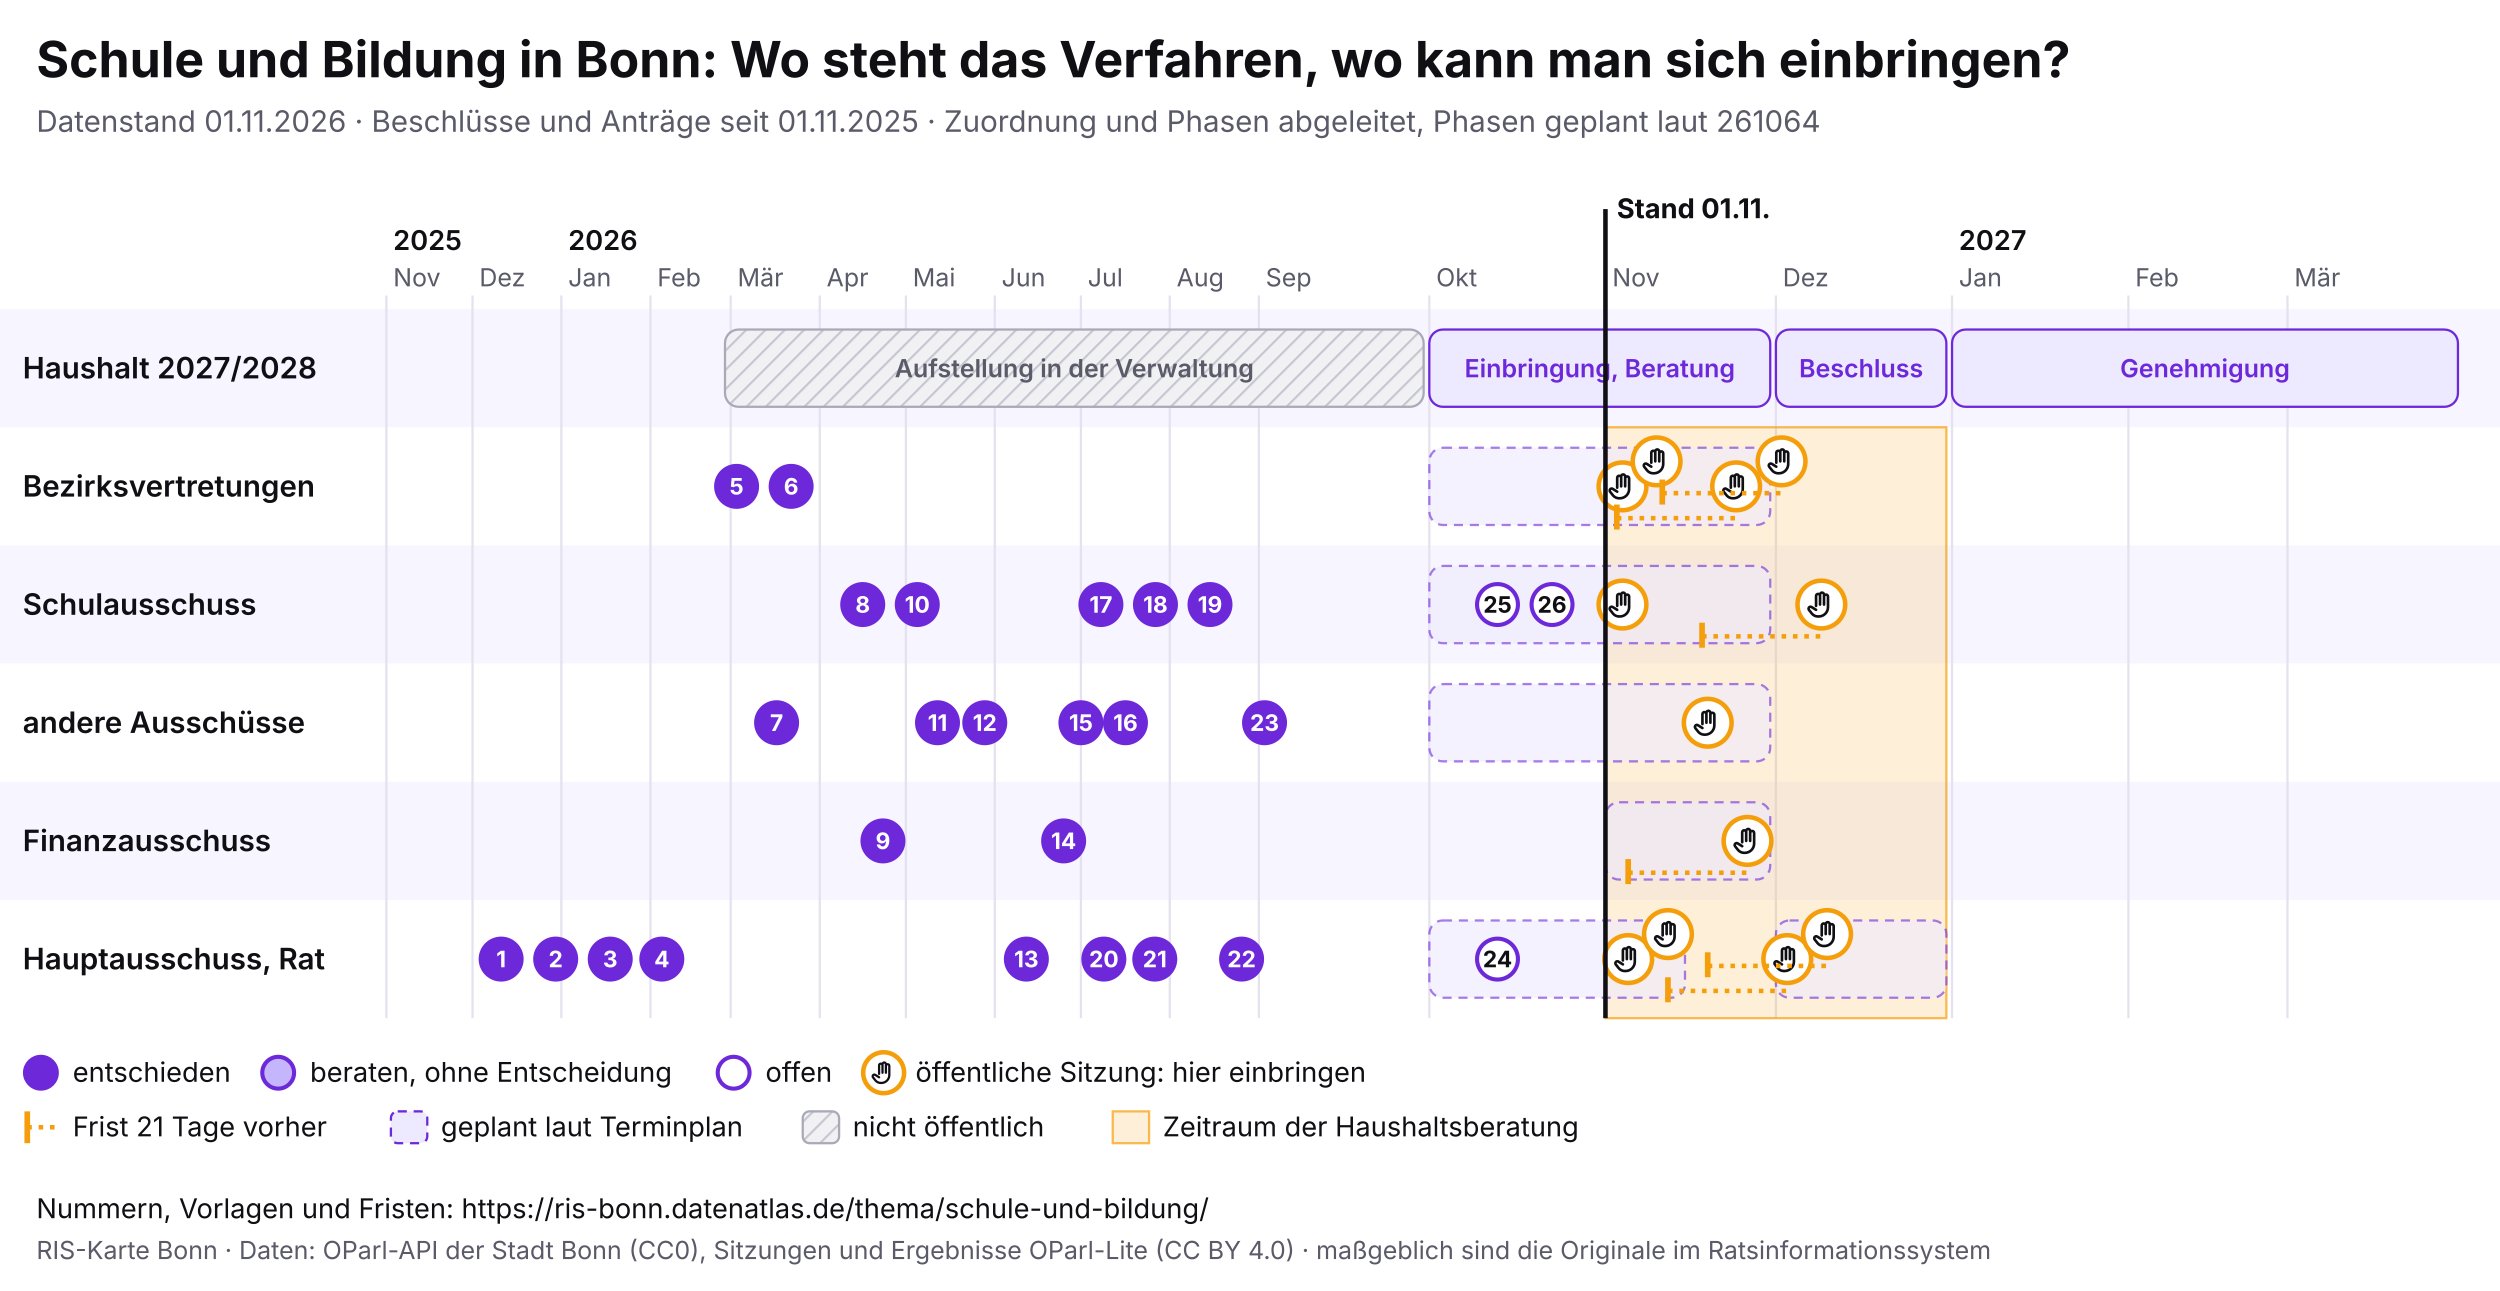
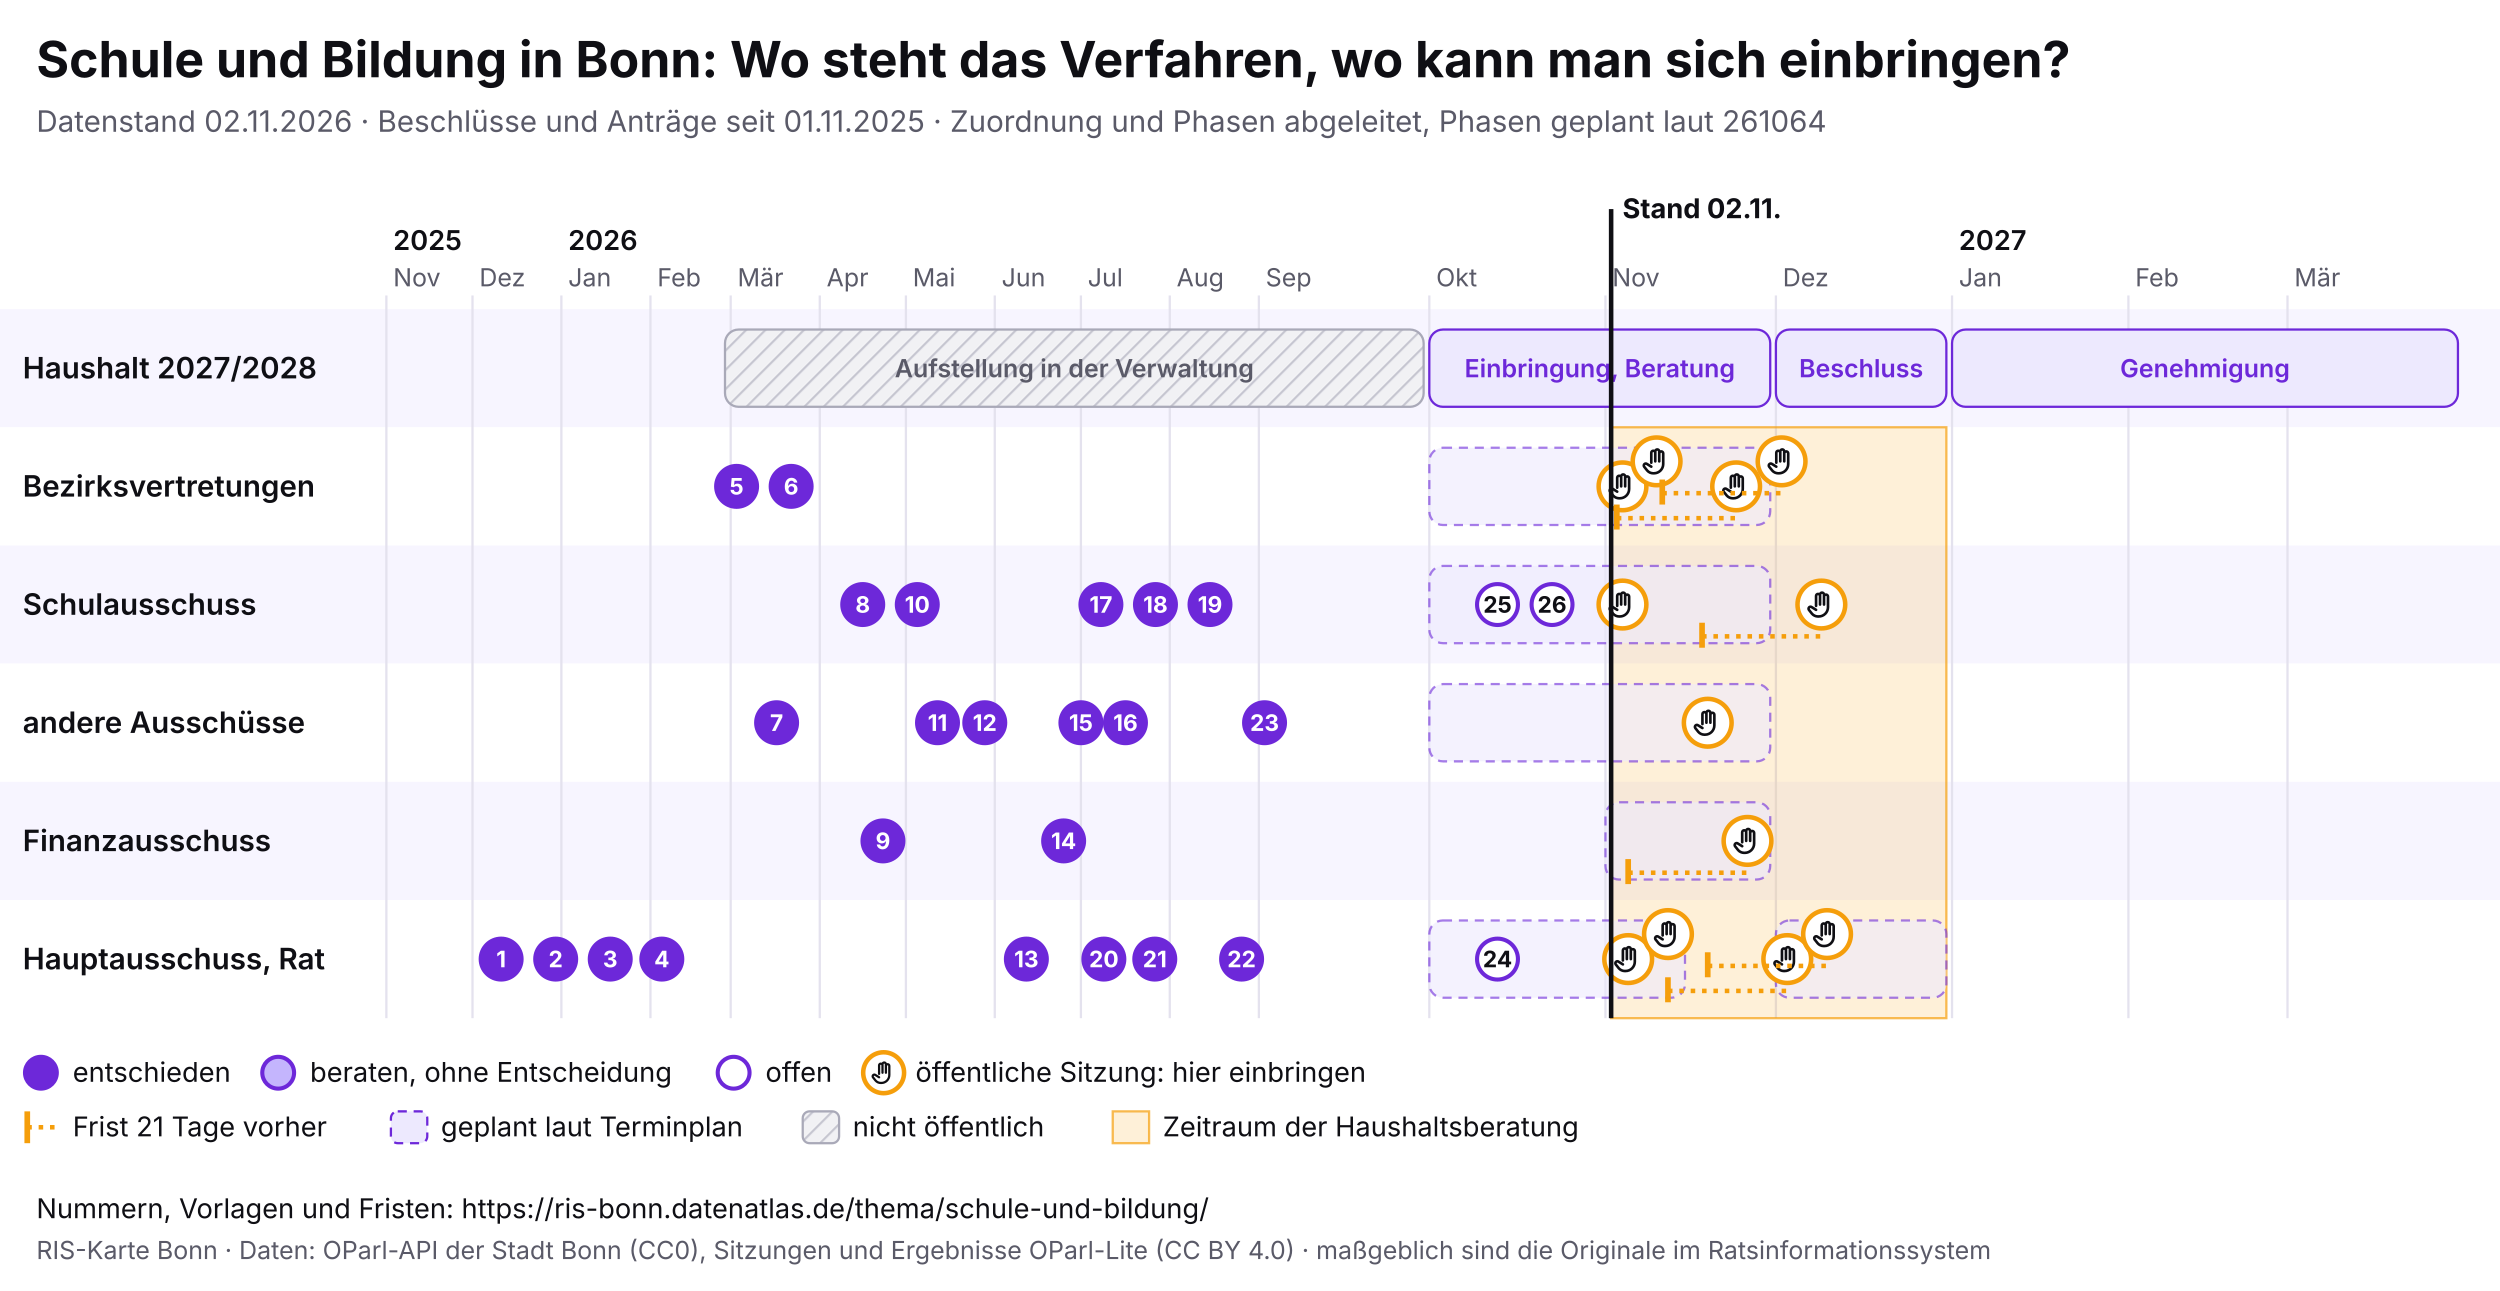
<svg xmlns="http://www.w3.org/2000/svg" viewBox="0 0 1100 568" width="1100" height="568" font-family="Inter, system-ui, sans-serif">
  <rect width="1100" height="568" fill="#ffffff" />
  <text x="16" y="34" font-size="22" font-weight="700" fill="#0f0f14">Schule und Bildung in Bonn: Wo steht das Verfahren, wo kann man sich einbringen?</text>
-   <text x="16" y="58" font-size="13" fill="#5a5a68">Datenstand 01.11.2026 · Beschlüsse und Anträge seit 01.11.2025 · Zuordnung und Phasen abgeleitet, Phasen geplant laut 261064</text>
+   <text x="16" y="58" font-size="13" fill="#5a5a68">Datenstand 02.11.2026 · Beschlüsse und Anträge seit 01.11.2025 · Zuordnung und Phasen abgeleitet, Phasen geplant laut 261064</text>
  <svg x="0" y="74" width="1100" height="440" viewBox="0 0 1100 440" font-family="Inter, system-ui, sans-serif">
    <defs>
      <pattern id="pb-schraffur" width="6" height="6" patternUnits="userSpaceOnUse" patternTransform="rotate(45)">
        <rect width="6" height="6" fill="#f1f1f4" />
        <line x1="0" y1="0" x2="0" y2="6" stroke="#c9c9d3" stroke-width="2" />
      </pattern>
      <symbol id="pb-hand" viewBox="0 0 24 24">
        <path d="M8 13V5.5a1.5 1.5 0 0 1 3 0V12M11 11V4.5a1.5 1.5 0 0 1 3 0V12M14 11.5V6a1.5 1.5 0 0 1 3 0v8a7 7 0 0 1-7 7h-.6a6 6 0 0 1-4.5-2.1L2.6 16a1.5 1.5 0 0 1 2.2-2L8 16" />
      </symbol>
    </defs>
    <rect x="0" y="62" width="1100" height="52" fill="#f7f5ff" />
    <text x="10" y="92.5" font-size="13" font-weight="600" fill="#0f0f14">Haushalt 2027/2028</text>
    <rect x="0" y="114" width="1100" height="52" fill="#ffffff" />
    <text x="10" y="144.5" font-size="13" font-weight="600" fill="#0f0f14">Bezirksvertretungen</text>
    <rect x="0" y="166" width="1100" height="52" fill="#f7f5ff" />
    <text x="10" y="196.5" font-size="13" font-weight="600" fill="#0f0f14">Schulausschuss</text>
    <rect x="0" y="218" width="1100" height="52" fill="#ffffff" />
    <text x="10" y="248.5" font-size="13" font-weight="600" fill="#0f0f14">andere Ausschüsse</text>
    <rect x="0" y="270" width="1100" height="52" fill="#f7f5ff" />
    <text x="10" y="300.5" font-size="13" font-weight="600" fill="#0f0f14">Finanzausschuss</text>
    <rect x="0" y="322" width="1100" height="52" fill="#ffffff" />
    <text x="10" y="352.5" font-size="13" font-weight="600" fill="#0f0f14">Hauptausschuss, Rat</text>
    <line x1="170.0" y1="56" x2="170.0" y2="374" stroke="#e4e2ee" />
    <text x="173.0" y="52" font-size="11" fill="#5a5a68">Nov</text>
    <text x="173.0" y="36" font-size="12" font-weight="600" fill="#0f0f14">2025</text>
    <line x1="207.9" y1="56" x2="207.9" y2="374" stroke="#e4e2ee" />
    <text x="210.9" y="52" font-size="11" fill="#5a5a68">Dez</text>
    <line x1="247.0" y1="56" x2="247.0" y2="374" stroke="#e4e2ee" />
    <text x="250.0" y="52" font-size="11" fill="#5a5a68">Jan</text>
    <text x="250.0" y="36" font-size="12" font-weight="600" fill="#0f0f14">2026</text>
    <line x1="286.2" y1="56" x2="286.2" y2="374" stroke="#e4e2ee" />
    <text x="289.2" y="52" font-size="11" fill="#5a5a68">Feb</text>
    <line x1="321.5" y1="56" x2="321.5" y2="374" stroke="#e4e2ee" />
    <text x="324.5" y="52" font-size="11" fill="#5a5a68">Mär</text>
    <line x1="360.7" y1="56" x2="360.7" y2="374" stroke="#e4e2ee" />
    <text x="363.7" y="52" font-size="11" fill="#5a5a68">Apr</text>
    <line x1="398.6" y1="56" x2="398.6" y2="374" stroke="#e4e2ee" />
    <text x="401.6" y="52" font-size="11" fill="#5a5a68">Mai</text>
    <line x1="437.7" y1="56" x2="437.7" y2="374" stroke="#e4e2ee" />
    <text x="440.7" y="52" font-size="11" fill="#5a5a68">Jun</text>
    <line x1="475.6" y1="56" x2="475.6" y2="374" stroke="#e4e2ee" />
    <text x="478.6" y="52" font-size="11" fill="#5a5a68">Jul</text>
    <line x1="514.7" y1="56" x2="514.7" y2="374" stroke="#e4e2ee" />
    <text x="517.7" y="52" font-size="11" fill="#5a5a68">Aug</text>
    <line x1="553.9" y1="56" x2="553.9" y2="374" stroke="#e4e2ee" />
    <text x="556.9" y="52" font-size="11" fill="#5a5a68">Sep</text>
    <line x1="628.9" y1="56" x2="628.9" y2="374" stroke="#e4e2ee" />
    <text x="631.9" y="52" font-size="11" fill="#5a5a68">Okt</text>
    <line x1="706.4" y1="56" x2="706.4" y2="374" stroke="#e4e2ee" />
    <text x="709.4" y="52" font-size="11" fill="#5a5a68">Nov</text>
    <line x1="781.4" y1="56" x2="781.4" y2="374" stroke="#e4e2ee" />
    <text x="784.4" y="52" font-size="11" fill="#5a5a68">Dez</text>
    <line x1="858.9" y1="56" x2="858.9" y2="374" stroke="#e4e2ee" />
    <text x="861.9" y="52" font-size="11" fill="#5a5a68">Jan</text>
    <text x="861.9" y="36" font-size="12" font-weight="600" fill="#0f0f14">2027</text>
    <line x1="936.5" y1="56" x2="936.5" y2="374" stroke="#e4e2ee" />
    <text x="939.5" y="52" font-size="11" fill="#5a5a68">Feb</text>
    <line x1="1006.5" y1="56" x2="1006.5" y2="374" stroke="#e4e2ee" />
    <text x="1009.5" y="52" font-size="11" fill="#5a5a68">Mär</text>
-     <rect x="706.4" y="114" width="150.0" height="260" fill="#f59e0b" fill-opacity="0.16" stroke="#f59e0b" stroke-opacity="0.7" />
+     <rect x="708.9" y="114" width="147.5" height="260" fill="#f59e0b" fill-opacity="0.16" stroke="#f59e0b" stroke-opacity="0.7" />
    <g>
      <rect x="319.0" y="71" width="307.4" height="34" rx="6" fill="url(#pb-schraffur)" stroke="#a9a9b8" />
      <text x="472.7" y="92.0" font-size="11" text-anchor="middle" font-weight="600" fill="#5a5a68">Aufstellung in der Verwaltung</text>
    </g>
    <g>
      <rect x="628.9" y="71" width="150.0" height="34" rx="6" fill="#ede9fe" stroke="#6d28d9" />
      <text x="703.9" y="92.0" font-size="11" text-anchor="middle" font-weight="600" fill="#6d28d9">Einbringung, Beratung</text>
    </g>
    <g>
      <rect x="781.4" y="71" width="75.0" height="34" rx="6" fill="#ede9fe" stroke="#6d28d9" />
      <text x="818.9" y="92.0" font-size="11" text-anchor="middle" font-weight="600" fill="#6d28d9">Beschluss</text>
    </g>
    <g>
      <rect x="858.9" y="71" width="222.6" height="34" rx="6" fill="#ede9fe" stroke="#6d28d9" />
      <text x="970.2" y="92.0" font-size="11" text-anchor="middle" font-weight="600" fill="#6d28d9">Genehmigung</text>
    </g>
    <g>
      <rect x="628.9" y="123" width="150.0" height="34" rx="6" fill="#ede9fe" fill-opacity="0.6" stroke="#6d28d9" stroke-opacity="0.6" stroke-dasharray="4 3" />
    </g>
    <g>
      <rect x="628.9" y="175" width="150.0" height="34" rx="6" fill="#ede9fe" fill-opacity="0.6" stroke="#6d28d9" stroke-opacity="0.6" stroke-dasharray="4 3" />
    </g>
    <g>
      <rect x="628.9" y="227" width="150.0" height="34" rx="6" fill="#ede9fe" fill-opacity="0.6" stroke="#6d28d9" stroke-opacity="0.6" stroke-dasharray="4 3" />
    </g>
    <g>
      <rect x="706.4" y="279" width="72.5" height="34" rx="6" fill="#ede9fe" fill-opacity="0.6" stroke="#6d28d9" stroke-opacity="0.6" stroke-dasharray="4 3" />
    </g>
    <g>
      <rect x="628.9" y="331" width="112.5" height="34" rx="6" fill="#ede9fe" fill-opacity="0.6" stroke="#6d28d9" stroke-opacity="0.6" stroke-dasharray="4 3" />
    </g>
    <g>
      <rect x="781.4" y="331" width="75.0" height="34" rx="6" fill="#ede9fe" fill-opacity="0.6" stroke="#6d28d9" stroke-opacity="0.6" stroke-dasharray="4 3" />
    </g>
    <g>
      <circle cx="713.9" cy="140.0" r="10.5" fill="#fff" stroke="#f59e0b" stroke-width="2" />
      <use href="#pb-hand" x="706.9" y="133.0" width="14" height="14" fill="none" stroke="#0f0f14" stroke-width="2" stroke-linecap="round" stroke-linejoin="round" />
    </g>
    <g>
      <circle cx="713.9" cy="192.0" r="10.5" fill="#fff" stroke="#f59e0b" stroke-width="2" />
      <use href="#pb-hand" x="706.9" y="185.0" width="14" height="14" fill="none" stroke="#0f0f14" stroke-width="2" stroke-linecap="round" stroke-linejoin="round" />
    </g>
    <g>
      <circle cx="716.4" cy="348.0" r="10.5" fill="#fff" stroke="#f59e0b" stroke-width="2" />
      <use href="#pb-hand" x="709.4" y="341.0" width="14" height="14" fill="none" stroke="#0f0f14" stroke-width="2" stroke-linecap="round" stroke-linejoin="round" />
    </g>
    <g>
      <circle cx="728.9" cy="129.0" r="10.5" fill="#fff" stroke="#f59e0b" stroke-width="2" />
      <use href="#pb-hand" x="721.9" y="122.0" width="14" height="14" fill="none" stroke="#0f0f14" stroke-width="2" stroke-linecap="round" stroke-linejoin="round" />
    </g>
    <g>
      <circle cx="733.9" cy="337.0" r="10.5" fill="#fff" stroke="#f59e0b" stroke-width="2" />
      <use href="#pb-hand" x="726.9" y="330.0" width="14" height="14" fill="none" stroke="#0f0f14" stroke-width="2" stroke-linecap="round" stroke-linejoin="round" />
    </g>
    <g>
      <circle cx="751.4" cy="244.0" r="10.5" fill="#fff" stroke="#f59e0b" stroke-width="2" />
      <use href="#pb-hand" x="744.4" y="237.0" width="14" height="14" fill="none" stroke="#0f0f14" stroke-width="2" stroke-linecap="round" stroke-linejoin="round" />
    </g>
    <line x1="711.4" y1="154.0" x2="763.9" y2="154.0" stroke="#f59e0b" stroke-width="2" stroke-dasharray="2 3" />
    <line x1="711.4" y1="148.0" x2="711.4" y2="159.0" stroke="#f59e0b" stroke-width="2.5" />
    <g>
      <circle cx="763.9" cy="140.0" r="10.5" fill="#fff" stroke="#f59e0b" stroke-width="2" />
      <use href="#pb-hand" x="756.9" y="133.0" width="14" height="14" fill="none" stroke="#0f0f14" stroke-width="2" stroke-linecap="round" stroke-linejoin="round" />
    </g>
    <line x1="716.4" y1="310.0" x2="768.9" y2="310.0" stroke="#f59e0b" stroke-width="2" stroke-dasharray="2 3" />
    <line x1="716.4" y1="304.0" x2="716.4" y2="315.0" stroke="#f59e0b" stroke-width="2.5" />
    <g>
      <circle cx="768.9" cy="296.0" r="10.5" fill="#fff" stroke="#f59e0b" stroke-width="2" />
      <use href="#pb-hand" x="761.9" y="289.0" width="14" height="14" fill="none" stroke="#0f0f14" stroke-width="2" stroke-linecap="round" stroke-linejoin="round" />
    </g>
    <line x1="731.4" y1="143.0" x2="783.9" y2="143.0" stroke="#f59e0b" stroke-width="2" stroke-dasharray="2 3" />
    <line x1="731.4" y1="137.0" x2="731.4" y2="148.0" stroke="#f59e0b" stroke-width="2.5" />
    <g>
      <circle cx="783.9" cy="129.0" r="10.5" fill="#fff" stroke="#f59e0b" stroke-width="2" />
      <use href="#pb-hand" x="776.9" y="122.0" width="14" height="14" fill="none" stroke="#0f0f14" stroke-width="2" stroke-linecap="round" stroke-linejoin="round" />
    </g>
    <line x1="733.9" y1="362.0" x2="786.4" y2="362.0" stroke="#f59e0b" stroke-width="2" stroke-dasharray="2 3" />
    <line x1="733.9" y1="356.0" x2="733.9" y2="367.0" stroke="#f59e0b" stroke-width="2.5" />
    <g>
      <circle cx="786.4" cy="348.0" r="10.5" fill="#fff" stroke="#f59e0b" stroke-width="2" />
      <use href="#pb-hand" x="779.4" y="341.0" width="14" height="14" fill="none" stroke="#0f0f14" stroke-width="2" stroke-linecap="round" stroke-linejoin="round" />
    </g>
    <line x1="748.9" y1="206.0" x2="801.4" y2="206.0" stroke="#f59e0b" stroke-width="2" stroke-dasharray="2 3" />
    <line x1="748.9" y1="200.0" x2="748.9" y2="211.0" stroke="#f59e0b" stroke-width="2.5" />
    <g>
      <circle cx="801.4" cy="192.0" r="10.5" fill="#fff" stroke="#f59e0b" stroke-width="2" />
      <use href="#pb-hand" x="794.4" y="185.0" width="14" height="14" fill="none" stroke="#0f0f14" stroke-width="2" stroke-linecap="round" stroke-linejoin="round" />
    </g>
    <line x1="751.4" y1="351.0" x2="803.9" y2="351.0" stroke="#f59e0b" stroke-width="2" stroke-dasharray="2 3" />
    <line x1="751.4" y1="345.0" x2="751.4" y2="356.0" stroke="#f59e0b" stroke-width="2.5" />
    <g>
      <circle cx="803.9" cy="337.0" r="10.5" fill="#fff" stroke="#f59e0b" stroke-width="2" />
      <use href="#pb-hand" x="796.9" y="330.0" width="14" height="14" fill="none" stroke="#0f0f14" stroke-width="2" stroke-linecap="round" stroke-linejoin="round" />
    </g>
    <g>
      <circle cx="220.5" cy="348.0" r="9" fill="#6d28d9" stroke="#6d28d9" stroke-width="1.8" />
      <text x="220.5" y="351.6" font-size="10" font-weight="700" text-anchor="middle" fill="#fff">1</text>
    </g>
    <g>
      <circle cx="244.5" cy="348.0" r="9" fill="#6d28d9" stroke="#6d28d9" stroke-width="1.8" />
      <text x="244.5" y="351.6" font-size="10" font-weight="700" text-anchor="middle" fill="#fff">2</text>
    </g>
    <g>
      <circle cx="268.5" cy="348.0" r="9" fill="#6d28d9" stroke="#6d28d9" stroke-width="1.8" />
      <text x="268.5" y="351.6" font-size="10" font-weight="700" text-anchor="middle" fill="#fff">3</text>
    </g>
    <g>
      <circle cx="291.2" cy="348.0" r="9" fill="#6d28d9" stroke="#6d28d9" stroke-width="1.8" />
      <text x="291.2" y="351.6" font-size="10" font-weight="700" text-anchor="middle" fill="#fff">4</text>
    </g>
    <g>
      <circle cx="324.1" cy="140.0" r="9" fill="#6d28d9" stroke="#6d28d9" stroke-width="1.8" />
      <text x="324.1" y="143.6" font-size="10" font-weight="700" text-anchor="middle" fill="#fff">5</text>
    </g>
    <g>
      <circle cx="348.1" cy="140.0" r="9" fill="#6d28d9" stroke="#6d28d9" stroke-width="1.8" />
      <text x="348.1" y="143.6" font-size="10" font-weight="700" text-anchor="middle" fill="#fff">6</text>
    </g>
    <g>
      <circle cx="341.7" cy="244.0" r="9" fill="#6d28d9" stroke="#6d28d9" stroke-width="1.8" />
      <text x="341.7" y="247.6" font-size="10" font-weight="700" text-anchor="middle" fill="#fff">7</text>
    </g>
    <g>
      <circle cx="379.6" cy="192.0" r="9" fill="#6d28d9" stroke="#6d28d9" stroke-width="1.8" />
      <text x="379.6" y="195.6" font-size="10" font-weight="700" text-anchor="middle" fill="#fff">8</text>
    </g>
    <g>
      <circle cx="388.5" cy="296.0" r="9" fill="#6d28d9" stroke="#6d28d9" stroke-width="1.8" />
      <text x="388.5" y="299.6" font-size="10" font-weight="700" text-anchor="middle" fill="#fff">9</text>
    </g>
    <g>
      <circle cx="403.6" cy="192.0" r="9" fill="#6d28d9" stroke="#6d28d9" stroke-width="1.8" />
      <text x="403.6" y="195.6" font-size="10" font-weight="700" text-anchor="middle" fill="#fff">10</text>
    </g>
    <g>
      <circle cx="412.5" cy="244.0" r="9" fill="#6d28d9" stroke="#6d28d9" stroke-width="1.8" />
      <text x="412.5" y="247.6" font-size="10" font-weight="700" text-anchor="middle" fill="#fff">11</text>
    </g>
    <g>
      <circle cx="433.3" cy="244.0" r="9" fill="#6d28d9" stroke="#6d28d9" stroke-width="1.8" />
      <text x="433.3" y="247.6" font-size="10" font-weight="700" text-anchor="middle" fill="#fff">12</text>
    </g>
    <g>
      <circle cx="451.6" cy="348.0" r="9" fill="#6d28d9" stroke="#6d28d9" stroke-width="1.8" />
      <text x="451.6" y="351.6" font-size="10" font-weight="700" text-anchor="middle" fill="#fff">13</text>
    </g>
    <g>
      <circle cx="468.0" cy="296.0" r="9" fill="#6d28d9" stroke="#6d28d9" stroke-width="1.8" />
      <text x="468.0" y="299.6" font-size="10" font-weight="700" text-anchor="middle" fill="#fff">14</text>
    </g>
    <g>
      <circle cx="475.6" cy="244.0" r="9" fill="#6d28d9" stroke="#6d28d9" stroke-width="1.8" />
      <text x="475.6" y="247.6" font-size="10" font-weight="700" text-anchor="middle" fill="#fff">15</text>
    </g>
    <g>
      <circle cx="495.2" cy="244.0" r="9" fill="#6d28d9" stroke="#6d28d9" stroke-width="1.8" />
      <text x="495.2" y="247.6" font-size="10" font-weight="700" text-anchor="middle" fill="#fff">16</text>
    </g>
    <g>
      <circle cx="484.4" cy="192.0" r="9" fill="#6d28d9" stroke="#6d28d9" stroke-width="1.8" />
      <text x="484.4" y="195.6" font-size="10" font-weight="700" text-anchor="middle" fill="#fff">17</text>
    </g>
    <g>
      <circle cx="508.4" cy="192.0" r="9" fill="#6d28d9" stroke="#6d28d9" stroke-width="1.8" />
      <text x="508.4" y="195.6" font-size="10" font-weight="700" text-anchor="middle" fill="#fff">18</text>
    </g>
    <g>
      <circle cx="532.4" cy="192.0" r="9" fill="#6d28d9" stroke="#6d28d9" stroke-width="1.8" />
      <text x="532.4" y="195.6" font-size="10" font-weight="700" text-anchor="middle" fill="#fff">19</text>
    </g>
    <g>
      <circle cx="485.7" cy="348.0" r="9" fill="#6d28d9" stroke="#6d28d9" stroke-width="1.8" />
      <text x="485.7" y="351.6" font-size="10" font-weight="700" text-anchor="middle" fill="#fff">20</text>
    </g>
    <g>
      <circle cx="508.1" cy="348.0" r="9" fill="#6d28d9" stroke="#6d28d9" stroke-width="1.8" />
      <text x="508.1" y="351.6" font-size="10" font-weight="700" text-anchor="middle" fill="#fff">21</text>
    </g>
    <g>
      <circle cx="546.3" cy="348.0" r="9" fill="#6d28d9" stroke="#6d28d9" stroke-width="1.8" />
      <text x="546.3" y="351.6" font-size="10" font-weight="700" text-anchor="middle" fill="#fff">22</text>
    </g>
    <g>
      <circle cx="556.4" cy="244.0" r="9" fill="#6d28d9" stroke="#6d28d9" stroke-width="1.8" />
      <text x="556.4" y="247.6" font-size="10" font-weight="700" text-anchor="middle" fill="#fff">23</text>
    </g>
    <g>
      <circle cx="658.9" cy="348.0" r="9" fill="#fff" stroke="#6d28d9" stroke-width="1.8" />
      <text x="658.9" y="351.6" font-size="10" font-weight="700" text-anchor="middle" fill="#0f0f14">24</text>
    </g>
    <g>
      <circle cx="658.9" cy="192.0" r="9" fill="#fff" stroke="#6d28d9" stroke-width="1.8" />
      <text x="658.9" y="195.6" font-size="10" font-weight="700" text-anchor="middle" fill="#0f0f14">25</text>
    </g>
    <g>
      <circle cx="682.9" cy="192.0" r="9" fill="#fff" stroke="#6d28d9" stroke-width="1.8" />
      <text x="682.9" y="195.6" font-size="10" font-weight="700" text-anchor="middle" fill="#0f0f14">26</text>
    </g>
-     <line x1="706.4" y1="18" x2="706.4" y2="374" stroke="#0f0f14" stroke-width="2" pointer-events="none" />
-     <text x="711.4" y="22" font-size="12" font-weight="700" fill="#0f0f14">Stand 01.11.</text>
+     <line x1="708.9" y1="18" x2="708.9" y2="374" stroke="#0f0f14" stroke-width="2" pointer-events="none" />
+     <text x="713.9" y="22" font-size="12" font-weight="700" fill="#0f0f14">Stand 02.11.</text>
    <circle cx="18" cy="398" r="7" fill="#6d28d9" stroke="#6d28d9" stroke-width="1.8" />
    <text x="32" y="402" font-size="12" fill="#0f0f14">entschieden</text>
    <circle cx="122.4" cy="398" r="7" fill="#c4b5fd" stroke="#6d28d9" stroke-width="1.8" />
    <text x="136.4" y="402" font-size="12" fill="#0f0f14">beraten, ohne Entscheidung</text>
    <circle cx="322.8" cy="398" r="7" fill="#fff" stroke="#6d28d9" stroke-width="1.8" />
    <text x="336.8" y="402" font-size="12" fill="#0f0f14">offen</text>
    <circle cx="388.8" cy="398" r="9" fill="#fff" stroke="#f59e0b" stroke-width="2" />
    <use href="#pb-hand" x="382.8" y="392" width="12" height="12" fill="none" stroke="#0f0f14" stroke-width="2" stroke-linecap="round" stroke-linejoin="round" />
    <text x="402.8" y="402" font-size="12" fill="#0f0f14">öffentliche Sitzung: hier einbringen</text>
    <line x1="12" y1="415" x2="12" y2="429" stroke="#f59e0b" stroke-width="2.5" />
    <line x1="12" y1="422" x2="26" y2="422" stroke="#f59e0b" stroke-width="2" stroke-dasharray="2 3" />
    <text x="32" y="426" font-size="12" fill="#0f0f14">Frist 21 Tage vorher</text>
    <rect x="172.0" y="415" width="16" height="14" rx="3" fill="#ede9fe" stroke="#6d28d9" stroke-dasharray="4 3" />
    <text x="194.0" y="426" font-size="12" fill="#0f0f14">geplant laut Terminplan</text>
    <rect x="353.2" y="415" width="16" height="14" rx="3" fill="url(#pb-schraffur)" stroke="#a9a9b8" />
    <text x="375.2" y="426" font-size="12" fill="#0f0f14">nicht öffentlich</text>
    <rect x="489.6" y="415" width="16" height="14" fill="#f59e0b" fill-opacity="0.16" stroke="#f59e0b" stroke-opacity="0.7" />
    <text x="511.6" y="426" font-size="12" fill="#0f0f14">Zeitraum der Haushaltsberatung</text>
  </svg>
  <text x="16" y="536" font-size="12" fill="#0f0f14">Nummern, Vorlagen und Fristen: https://ris-bonn.datenatlas.de/thema/schule-und-bildung/</text>
  <text x="16" y="554" font-size="11" fill="#5a5a68">RIS-Karte Bonn · Daten: OParl-API der Stadt Bonn (CC0), Sitzungen und Ergebnisse OParl-Lite (CC BY 4.0) · maßgeblich sind die Originale im Ratsinformationssystem</text>
</svg>
